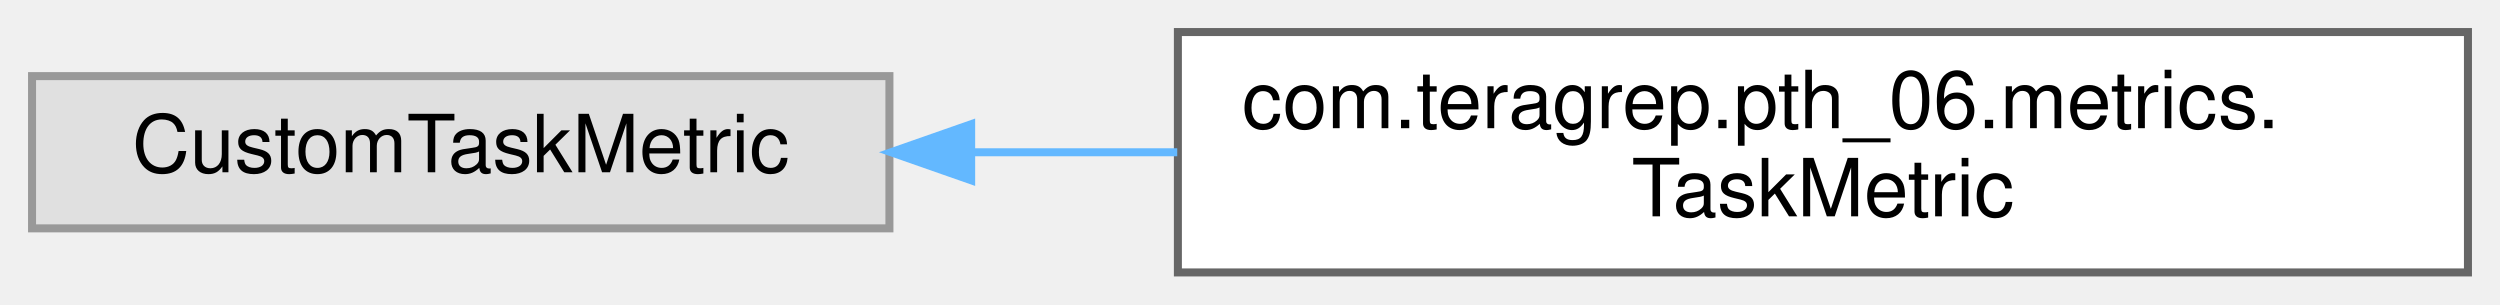
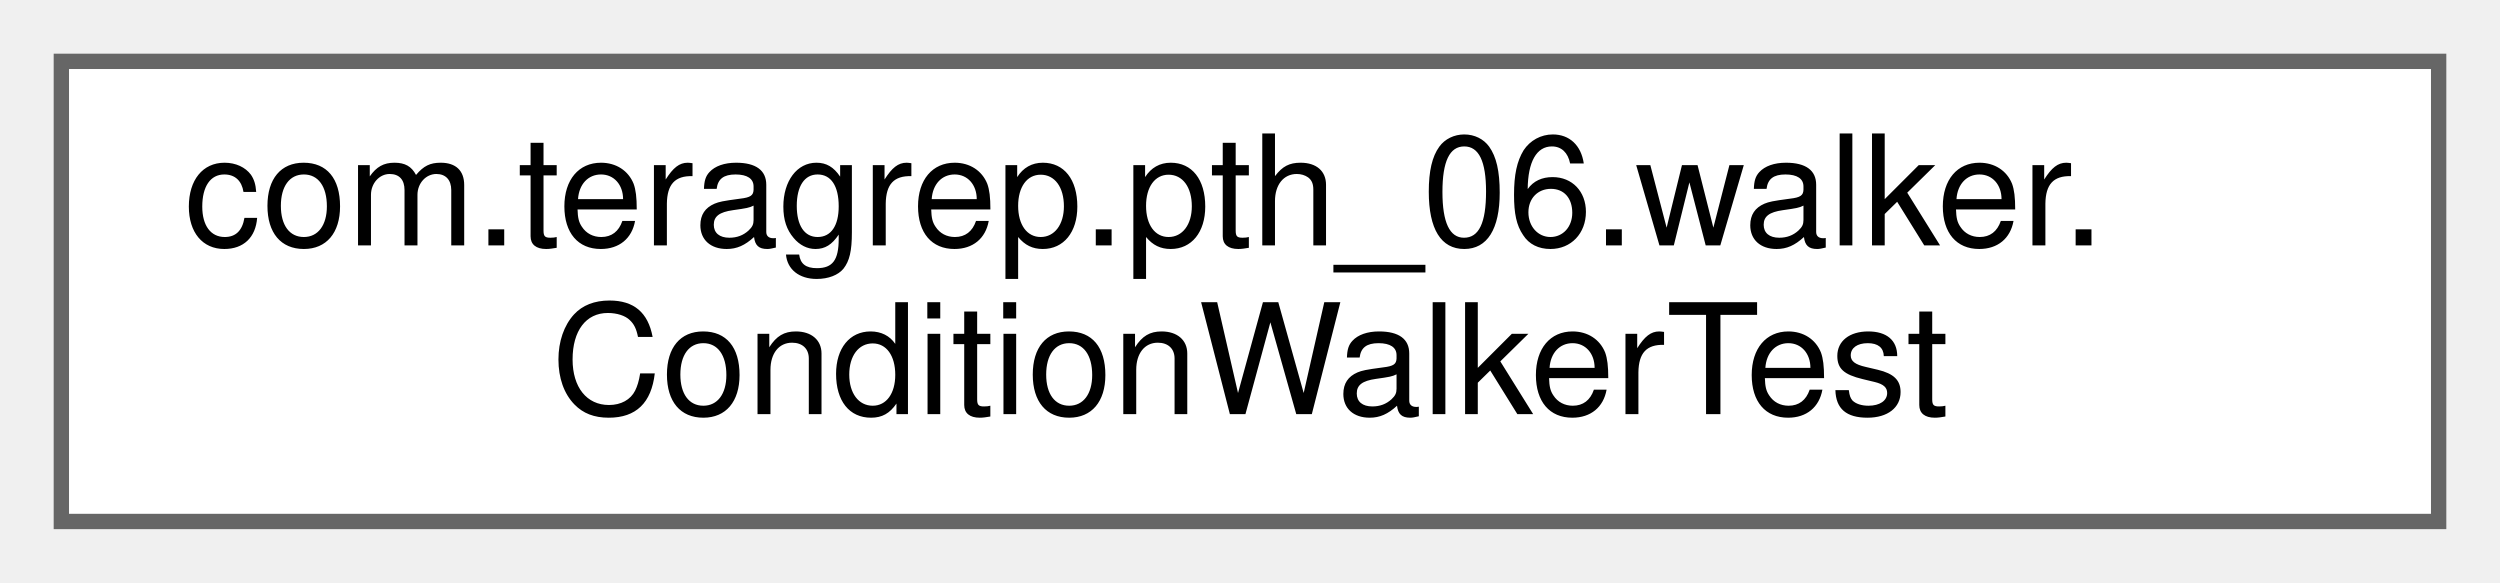
- <svg xmlns="http://www.w3.org/2000/svg" xmlns:xlink="http://www.w3.org/1999/xlink" width="312pt" height="38pt" viewBox="0.00 0.00 312.00 38.00">
+ <svg xmlns="http://www.w3.org/2000/svg" xmlns:xlink="http://www.w3.org/1999/xlink" width="163pt" height="38pt" viewBox="0.00 0.00 163.00 38.00">
  <g id="graph0" class="graph" transform="scale(1 1) rotate(0) translate(4 34)">
    <g id="Node000000" class="node">
      <g id="a_Node000000">
-         <a xlink:title=" ">
-           <polygon fill="#e0e0e0" stroke="#999999" points="107,-24.5 0,-24.5 0,-5.5 107,-5.5 107,-24.5" />
-           <text text-anchor="middle" x="53.5" y="-12.5" font-family="Helvetica,sans-Serif" font-size="10.00">CustomTaskMetric</text>
-         </a>
-       </g>
-     </g>
-     <g id="Node000001" class="node">
-       <g id="a_Node000001">
-         <a xlink:href="classcom_1_1teragrep_1_1pth__06_1_1metrics_1_1TaskMetric.html" target="_top" xlink:title=" ">
-           <polygon fill="white" stroke="#666666" points="304,-30 143,-30 143,0 304,0 304,-30" />
-           <text text-anchor="start" x="151" y="-18" font-family="Helvetica,sans-Serif" font-size="10.00">com.teragrep.pth_06.metrics.</text>
-           <text text-anchor="middle" x="223.5" y="-7" font-family="Helvetica,sans-Serif" font-size="10.00">TaskMetric</text>
-         </a>
-       </g>
-     </g>
-     <g id="edge69_Node000000_Node000001" class="edge">
-       <g id="a_edge69_Node000000_Node000001">
-         <a xlink:title=" ">
-           <path fill="none" stroke="#63b8ff" d="M117.24,-15C125.62,-15 134.3,-15 142.92,-15" />
-           <polygon fill="#63b8ff" stroke="#63b8ff" points="117.2,-11.5 107.2,-15 117.2,-18.5 117.2,-11.5" />
+         <a xlink:href="classcom_1_1teragrep_1_1pth__06_1_1walker_1_1ConditionWalkerTest.html" target="_top" xlink:title="Comparing Condition equality using toString() since jooq Condition uses just toString() to check for ...">
+           <polygon fill="white" stroke="#666666" points="155,-30 0,-30 0,0 155,0 155,-30" />
+           <text text-anchor="start" x="8" y="-18" font-family="Helvetica,sans-Serif" font-size="10.00">com.teragrep.pth_06.walker.</text>
+           <text text-anchor="middle" x="77.5" y="-7" font-family="Helvetica,sans-Serif" font-size="10.00">ConditionWalkerTest</text>
        </a>
      </g>
    </g>
  </g>
</svg>
